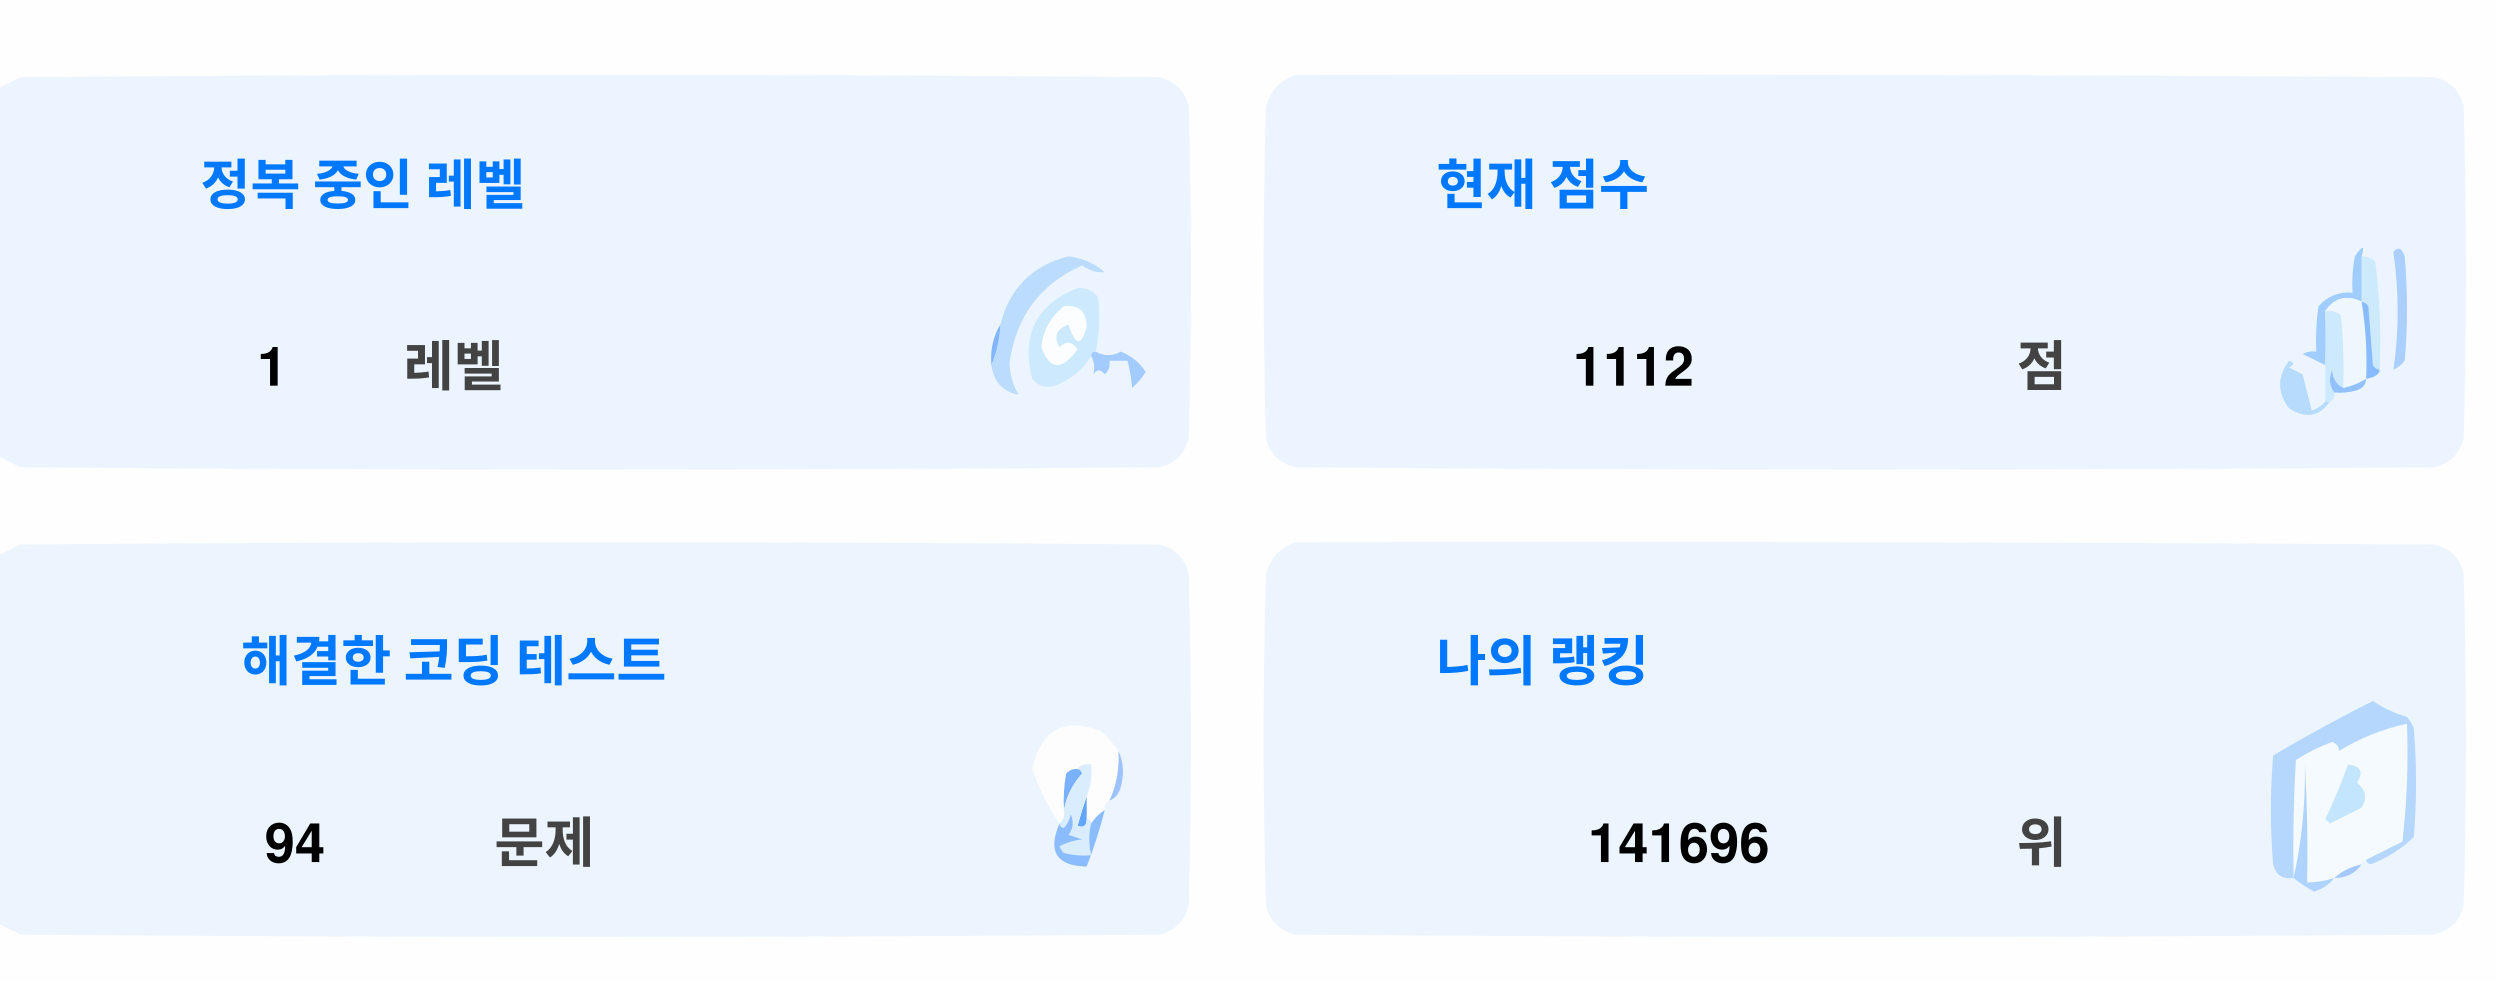
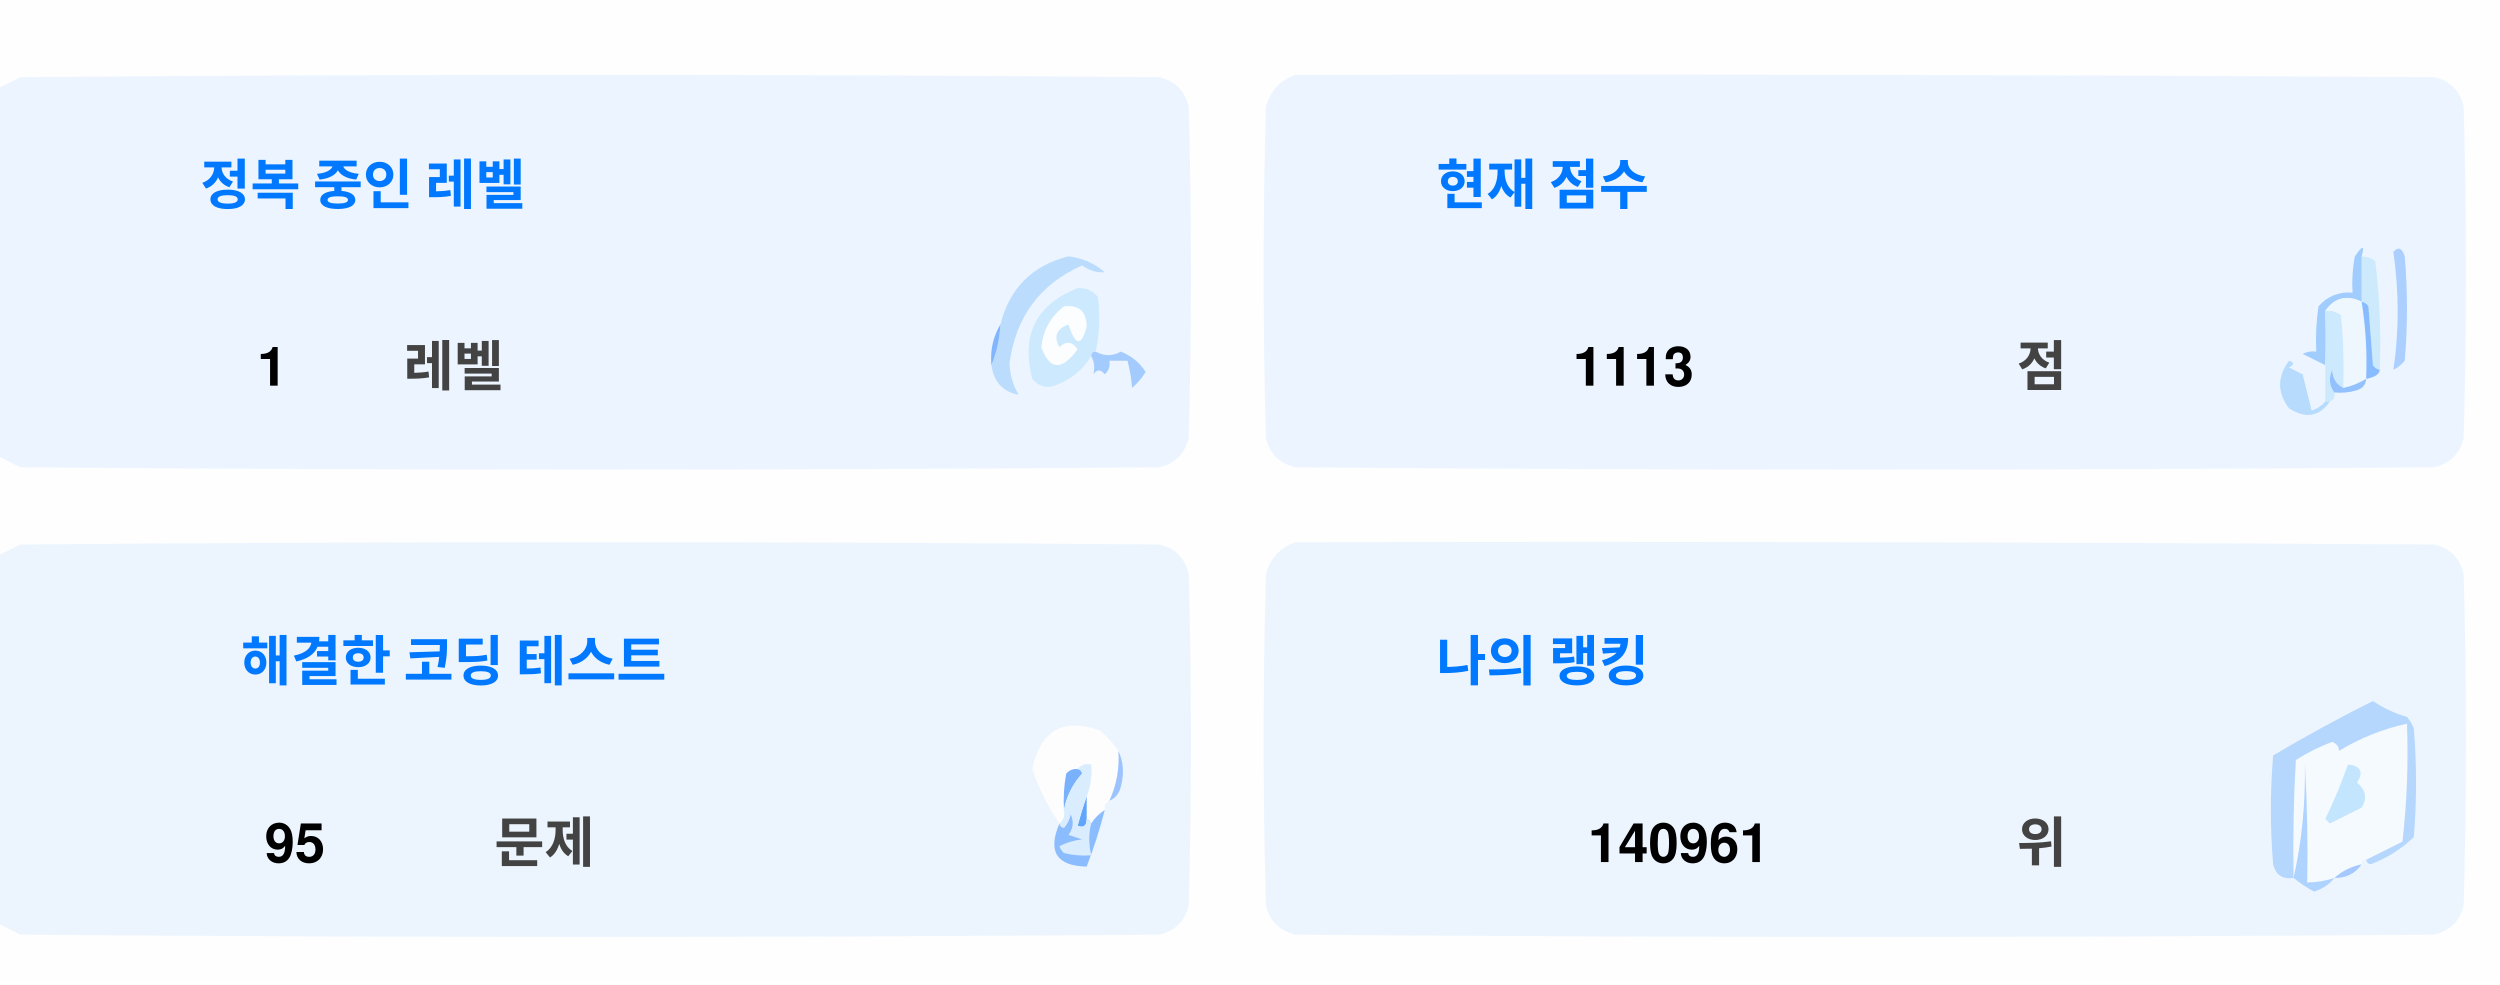
<svg xmlns="http://www.w3.org/2000/svg" version="1.1" width="551px" height="217px" style="shape-rendering:geometricPrecision; text-rendering:geometricPrecision; image-rendering:optimizeQuality; fill-rule:evenodd; clip-rule:evenodd">
  <style>.title {fill: #434343;font-size: 1rem;line-height: 1.5rem;font-weight: bold;font-family: -apple-system, BlinkMacSystemFont, Segoe UI, Helvetica, Arial, sans-serif, Apple Color Emoji, Segoe UI Emoji;}.desc {fill: #434343;font-size: 2.5rem;font-weight: bold;line-height: 1.5rem;font-family: -apple-system, BlinkMacSystemFont, Segoe UI, Helvetica, Arial, sans-serif, Apple Color Emoji, Segoe UI Emoji;}.desc-2 {fill: #434343;font-size: 1rem;font-weight: bold;line-height: 1.5rem;font-family: -apple-system, BlinkMacSystemFont, Segoe UI, Helvetica, Arial, sans-serif, Apple Color Emoji, Segoe UI Emoji;}.text, .desc {animation: twinkling 4s ease-in-out infinite;}@keyframes twinkling {40% { opacity: 1; }50% { opacity: 0.5; }60% { opacity: 1; }70% { opacity: 0.5; }80% { opacity: 1; }}</style>
  <g>
    <path style="opacity:1" fill="#fefefe" d="M -0.5,-0.5 C 183.167,-0.5 366.833,-0.5 550.5,-0.5C 550.5,71.833 550.5,144.167 550.5,216.5C 366.833,216.5 183.167,216.5 -0.5,216.5C -0.5,212.167 -0.5,207.833 -0.5,203.5C 1.14,204.32 2.807,205.153 4.5,206C 88.167,206.667 171.833,206.667 255.5,206C 259,205.167 261.167,203 262,199.5C 262.667,175.167 262.667,150.833 262,126.5C 261.167,123 259,120.833 255.5,120C 171.833,119.333 88.167,119.333 4.5,120C 2.807,120.847 1.14,121.68 -0.5,122.5C -0.5,115.167 -0.5,107.833 -0.5,100.5C 1.14,101.32 2.807,102.153 4.5,103C 88.167,103.667 171.833,103.667 255.5,103C 259,102.167 261.167,100 262,96.5C 262.667,72.167 262.667,47.833 262,23.5C 261.167,20 259,17.833 255.5,17C 171.833,16.333 88.167,16.333 4.5,17C 2.807,17.847 1.14,18.68 -0.5,19.5C -0.5,12.833 -0.5,6.167 -0.5,-0.5 Z" />
  </g>
  <g>
    <path style="opacity:1" fill="#ecf5ff" d="M -0.5,100.5 C -0.5,73.5 -0.5,46.5 -0.5,19.5C 1.14,18.68 2.807,17.847 4.5,17C 88.167,16.333 171.833,16.333 255.5,17C 259,17.833 261.167,20 262,23.5C 262.667,47.833 262.667,72.167 262,96.5C 261.167,100 259,102.167 255.5,103C 171.833,103.667 88.167,103.667 4.5,103C 2.807,102.153 1.14,101.32 -0.5,100.5 Z" />
  </g>
  <g>
    <path style="opacity:1" fill="#ecf5ff" d="M 285.5,16.5 C 369.167,16.333 452.834,16.5 536.5,17C 540,17.833 542.167,20 543,23.5C 543.667,47.833 543.667,72.167 543,96.5C 542.167,100 540,102.167 536.5,103C 452.833,103.667 369.167,103.667 285.5,103C 282,102.167 279.833,100 279,96.5C 278.333,72.167 278.333,47.833 279,23.5C 280.018,19.985 282.185,17.652 285.5,16.5 Z" />
  </g>
  <g>
    <path style="opacity:1" fill="#cdeafd" d="M 520.5,56.5 C 521.583,56.539 522.583,56.873 523.5,57.5C 524.498,65.472 524.831,73.472 524.5,81.5C 523.883,81.389 523.383,81.056 523,80.5C 522.667,76.167 522.333,71.833 522,67.5C 521.617,66.944 521.117,66.611 520.5,66.5C 520.5,63.167 520.5,59.833 520.5,56.5 Z" />
  </g>
  <g>
    <path style="opacity:1" fill="#abcfff" d="M 527.5,55.5 C 528.566,54.308 529.399,54.641 530,56.5C 530.667,64.167 530.667,71.833 530,79.5C 529.311,80.357 528.478,81.023 527.5,81.5C 528.758,73.08 528.758,64.414 527.5,55.5 Z" />
  </g>
  <g>
    <path style="opacity:1" fill="#bbdcfd" d="M 218.5,80.5 C 219.657,77.727 220.324,74.727 220.5,71.5C 222.49,63.51 227.49,58.51 235.5,56.5C 238.528,56.847 241.194,58.014 243.5,60C 241.744,60.141 240.078,59.641 238.5,58.5C 229.247,62.607 223.914,69.773 222.5,80C 222.565,82.526 223.232,84.859 224.5,87C 221.07,86.397 219.07,84.231 218.5,80.5 Z" />
  </g>
  <g>
    <path style="opacity:1" fill="#cde9fd" d="M 241.5,77.5 C 240.833,77.5 240.5,77.833 240.5,78.5C 238.628,81.529 235.961,83.695 232.5,85C 230.536,85.624 228.869,85.124 227.5,83.5C 225.021,73.791 228.354,67.124 237.5,63.5C 239.374,63.39 240.874,64.056 242,65.5C 242.497,69.524 242.331,73.524 241.5,77.5 Z" />
  </g>
  <g>
    <path style="opacity:1" fill="#fcfdfe" d="M 234.5,67.5 C 237.826,67.162 239.493,68.662 239.5,72C 238.334,76.434 237,76.267 235.5,71.5C 232.832,72.515 232.166,74.182 233.5,76.5C 235.017,75.089 236.351,75.256 237.5,77C 234.006,81.771 231.34,81.605 229.5,76.5C 229.904,72.771 231.571,69.771 234.5,67.5 Z" />
  </g>
  <g>
    <path style="opacity:1" fill="#a1ccfe" d="M 520.5,56.5 C 520.5,59.833 520.5,63.167 520.5,66.5C 517.238,64.922 514.572,65.589 512.5,68.5C 512.617,72.81 512.617,76.81 512.5,80.5C 510.86,79.68 509.193,78.847 507.5,78C 508.448,77.517 509.448,77.35 510.5,77.5C 510.335,74.15 510.502,70.817 511,67.5C 512.995,65.253 515.495,64.253 518.5,64.5C 518.336,61.813 518.503,59.146 519,56.5C 520.731,53.969 521.231,53.969 520.5,56.5 Z" />
  </g>
  <g>
    <path style="opacity:1" fill="#cde9fd" d="M 512.5,68.5 C 513.822,68.33 514.989,68.663 516,69.5C 516.499,74.823 516.666,80.156 516.5,85.5C 514.955,84.77 514.122,83.437 514,81.5C 513.22,83.387 513.387,85.054 514.5,86.5C 514.672,87.492 514.338,88.158 513.5,88.5C 513.167,88.5 512.833,88.5 512.5,88.5C 512.5,85.833 512.5,83.167 512.5,80.5C 512.617,76.81 512.617,72.81 512.5,68.5 Z" />
  </g>
  <g>
    <path style="opacity:1" fill="#eef6fe" d="M 520.5,66.5 C 521.407,72.106 521.74,77.773 521.5,83.5C 519.95,84.441 518.284,85.108 516.5,85.5C 516.666,80.156 516.499,74.823 516,69.5C 514.989,68.663 513.822,68.33 512.5,68.5C 514.572,65.589 517.238,64.922 520.5,66.5 Z" />
  </g>
  <g>
    <path style="opacity:1" fill="#88bcff" d="M 520.5,66.5 C 521.117,66.611 521.617,66.944 522,67.5C 522.333,71.833 522.667,76.167 523,80.5C 523.383,81.056 523.883,81.389 524.5,81.5C 524.445,82.469 523.445,83.136 521.5,83.5C 521.74,77.773 521.407,72.106 520.5,66.5 Z" />
  </g>
  <g>
    <path style="opacity:1" fill="#82b5fe" d="M 220.5,71.5 C 220.324,74.727 219.657,77.727 218.5,80.5C 218.215,77.171 218.882,74.171 220.5,71.5 Z" />
  </g>
  <g>
    <path style="opacity:1" fill="#a3cbfe" d="M 240.5,78.5 C 240.5,77.833 240.833,77.5 241.5,77.5C 243.391,78.536 245.224,78.536 247,77.5C 249.391,78.429 251.225,79.929 252.5,82C 251.681,83.319 250.681,84.486 249.5,85.5C 249.409,83.777 249.075,81.777 248.5,79.5C 247.167,79.5 245.833,79.5 244.5,79.5C 244.719,80.675 244.386,81.675 243.5,82.5C 242.575,81.359 241.741,81.359 241,82.5C 241.331,80.981 241.164,79.648 240.5,78.5 Z" />
  </g>
  <g>
    <path style="opacity:1" fill="#b7dbfd" d="M 512.5,88.5 C 512.833,88.5 513.167,88.5 513.5,88.5C 511.199,91.857 508.199,92.357 504.5,90C 501.872,86.535 501.872,83.035 504.5,79.5C 505.696,79.846 505.696,80.346 504.5,81C 505.5,81.5 506.5,82 507.5,82.5C 508.167,85.167 508.833,87.833 509.5,90.5C 510.739,90.058 511.739,89.391 512.5,88.5 Z" />
  </g>
  <g>
    <path style="opacity:1" fill="#92c1fe" d="M 516.5,85.5 C 518.284,85.108 519.95,84.441 521.5,83.5C 521.423,84.75 520.756,85.583 519.5,86C 517.866,86.493 516.199,86.66 514.5,86.5C 513.387,85.054 513.22,83.387 514,81.5C 514.122,83.437 514.955,84.77 516.5,85.5 Z" />
  </g>
  <g>
    <path style="opacity:1" fill="#ecf5fe" d="M -0.5,203.5 C -0.5,176.5 -0.5,149.5 -0.5,122.5C 1.14,121.68 2.807,120.847 4.5,120C 88.167,119.333 171.833,119.333 255.5,120C 259,120.833 261.167,123 262,126.5C 262.667,150.833 262.667,175.167 262,199.5C 261.167,203 259,205.167 255.5,206C 171.833,206.667 88.167,206.667 4.5,206C 2.807,205.153 1.14,204.32 -0.5,203.5 Z" />
  </g>
  <g>
    <path style="opacity:1" fill="#ecf5fe" d="M 285.5,119.5 C 369.167,119.333 452.834,119.5 536.5,120C 540,120.833 542.167,123 543,126.5C 543.667,150.833 543.667,175.167 543,199.5C 542.167,203 540,205.167 536.5,206C 452.833,206.667 369.167,206.667 285.5,206C 282,205.167 279.833,203 279,199.5C 278.333,175.167 278.333,150.833 279,126.5C 280.018,122.985 282.185,120.652 285.5,119.5 Z" />
  </g>
  <g>
    <path style="opacity:1" fill="#fdfdfe" d="M 246.5,165.5 C 246.758,169.367 246.092,173.034 244.5,176.5C 243.662,176.842 243.328,177.508 243.5,178.5C 242.272,179.306 241.272,180.306 240.5,181.5C 240.5,180.833 240.167,180.5 239.5,180.5C 239.5,178.833 239.5,177.167 239.5,175.5C 240.369,173.283 240.702,170.95 240.5,168.5C 239.209,168.263 238.209,168.596 237.5,169.5C 236.504,169.414 235.671,169.748 235,170.5C 234.503,173.146 234.336,175.813 234.5,178.5C 234.737,179.791 234.404,180.791 233.5,181.5C 230.986,177.806 228.986,173.806 227.5,169.5C 229.309,160.957 234.309,158.124 242.5,161C 244.07,162.397 245.404,163.897 246.5,165.5 Z" />
  </g>
  <g>
    <path style="opacity:1" fill="#f5faff" d="M 521.5,189.5 C 520.833,189.5 520.5,189.833 520.5,190.5C 518.181,190.992 516.181,191.992 514.5,193.5C 512.565,194.15 510.565,194.483 508.5,194.5C 508.666,185.827 508.5,177.16 508,168.5C 508.141,177.227 507.308,185.56 505.5,193.5C 505.334,184.827 505.5,176.16 506,167.5C 508.527,165.903 511.194,164.57 514,163.5C 515.011,163.892 515.511,164.559 515.5,165.5C 520.21,162.641 525.21,160.641 530.5,159.5C 530.831,168.192 530.498,176.859 529.5,185.5C 526.807,186.847 524.14,188.18 521.5,189.5 Z" />
  </g>
  <g>
    <path style="opacity:1" fill="#b6d7fd" d="M 521.5,189.5 C 524.14,188.18 526.807,186.847 529.5,185.5C 530.498,176.859 530.831,168.192 530.5,159.5C 525.21,160.641 520.21,162.641 515.5,165.5C 515.511,164.559 515.011,163.892 514,163.5C 511.194,164.57 508.527,165.903 506,167.5C 505.5,176.16 505.334,184.827 505.5,193.5C 503.089,193.863 501.589,192.863 501,190.5C 500.333,182.5 500.333,174.5 501,166.5C 508.173,162.246 515.507,158.246 523,154.5C 525.304,156.068 527.804,157.235 530.5,158C 531.126,158.75 531.626,159.584 532,160.5C 532.667,168.5 532.667,176.5 532,184.5C 529.292,187.111 526.125,189.111 522.5,190.5C 521.893,190.376 521.56,190.043 521.5,189.5 Z" />
  </g>
  <g>
    <path style="opacity:1" fill="#c3e5fe" d="M 517.5,168.5 C 520.317,168.801 520.984,170.134 519.5,172.5C 521.439,174.122 521.772,175.956 520.5,178C 518.167,179.167 515.833,180.333 513.5,181.5C 513.167,181.167 512.833,180.833 512.5,180.5C 514.414,176.515 516.081,172.515 517.5,168.5 Z" />
  </g>
  <g>
    <path style="opacity:1" fill="#7ab1fc" d="M 237.5,169.5 C 238.043,169.56 238.376,169.893 238.5,170.5C 236.395,172.836 235.062,175.503 234.5,178.5C 234.336,175.813 234.503,173.146 235,170.5C 235.671,169.748 236.504,169.414 237.5,169.5 Z" />
  </g>
  <g>
    <path style="opacity:1" fill="#afd3ff" d="M 514.5,193.5 C 513.378,194.947 511.878,195.947 510,196.5C 508.348,195.601 506.848,194.601 505.5,193.5C 507.308,185.56 508.141,177.227 508,168.5C 508.5,177.16 508.666,185.827 508.5,194.5C 510.565,194.483 512.565,194.15 514.5,193.5 Z" />
  </g>
  <g>
    <path style="opacity:1" fill="#9cc3fd" d="M 246.5,165.5 C 247.634,167.966 247.801,170.633 247,173.5C 246.623,174.942 245.79,175.942 244.5,176.5C 246.092,173.034 246.758,169.367 246.5,165.5 Z" />
  </g>
  <g>
    <path style="opacity:1" fill="#62a6fc" d="M 239.5,175.5 C 239.5,177.167 239.5,178.833 239.5,180.5C 239.483,182.028 238.816,182.528 237.5,182C 238.117,179.723 238.784,177.556 239.5,175.5 Z" />
  </g>
  <g>
    <path style="opacity:1" fill="#daedfe" d="M 237.5,169.5 C 238.209,168.596 239.209,168.263 240.5,168.5C 240.702,170.95 240.369,173.283 239.5,175.5C 238.784,177.556 238.117,179.723 237.5,182C 238.816,182.528 239.483,182.028 239.5,180.5C 240.167,180.5 240.5,180.833 240.5,181.5C 239.918,183.669 239.918,186.002 240.5,188.5C 238.473,188.662 236.473,188.495 234.5,188C 234.043,187.586 233.709,187.086 233.5,186.5C 235.078,185.702 236.744,185.202 238.5,185C 237.5,184.667 236.5,184.333 235.5,184C 236.554,182.612 236.72,181.112 236,179.5C 235.751,180.624 235.251,181.624 234.5,182.5C 233.893,182.376 233.56,182.043 233.5,181.5C 234.404,180.791 234.737,179.791 234.5,178.5C 235.062,175.503 236.395,172.836 238.5,170.5C 238.376,169.893 238.043,169.56 237.5,169.5 Z" />
  </g>
  <g>
    <path style="opacity:1" fill="#8bbcfd" d="M 243.5,178.5 C 242.395,182.803 241.062,186.969 239.5,191C 232.857,190.847 230.857,187.68 233.5,181.5C 233.56,182.043 233.893,182.376 234.5,182.5C 235.251,181.624 235.751,180.624 236,179.5C 236.72,181.112 236.554,182.612 235.5,184C 236.5,184.333 237.5,184.667 238.5,185C 236.744,185.202 235.078,185.702 233.5,186.5C 233.709,187.086 234.043,187.586 234.5,188C 236.473,188.495 238.473,188.662 240.5,188.5C 239.918,186.002 239.918,183.669 240.5,181.5C 241.272,180.306 242.272,179.306 243.5,178.5 Z" />
  </g>
  <g>
    <path style="opacity:1" fill="#a4c8ff" d="M 520.5,190.5 C 519.089,192.539 517.089,193.539 514.5,193.5C 516.181,191.992 518.181,190.992 520.5,190.5 Z" />
  </g>
  <text text-anchor="middle" x="80" y="45" class="title" style="fill:#0078ff;" stroke="#none" stroke-width="1">정복 중인 레벨</text>
  <text text-anchor="middle" x="60" y="85" class="desc" style="fill:#000000;" stroke="#none" stroke-width="1">1</text>
  <text text-anchor="middle" x="100" y="85" class="desc-2" style="fill:#434343;" stroke="#none" stroke-width="1">레벨</text>
  <text text-anchor="middle" x="340" y="45" class="title" style="fill:#0078ff;" stroke="#none" stroke-width="1">현재 점수</text>
-   <text text-anchor="middle" x="360" y="85" class="desc" style="fill:#000000;" stroke="#none" stroke-width="1">1112</text>
+   <text text-anchor="middle" x="360" y="85" class="desc" style="fill:#000000;" stroke="#none" stroke-width="1">1113</text>
  <text text-anchor="middle" x="450" y="85" class="desc-2" style="fill:#434343;" stroke="#none" stroke-width="1">점</text>
  <text text-anchor="middle" x="100" y="150" class="title" style="fill:#0078ff;" stroke="#none" stroke-width="1">해결한 코딩 테스트</text>
-   <text text-anchor="middle" x="65" y="190" class="desc" style="fill:#000000;" stroke="#none" stroke-width="1">94</text>
+   <text text-anchor="middle" x="65" y="190" class="desc" style="fill:#000000;" stroke="#none" stroke-width="1">95</text>
  <text text-anchor="middle" x="120" y="190" class="desc-2" style="fill:#434343;" stroke="#none" stroke-width="1">문제</text>
  <text text-anchor="middle" x="340" y="150" class="title" style="fill:#0078ff;" stroke="#none" stroke-width="1">나의 랭킹</text>
-   <text text-anchor="middle" x="370" y="190" class="desc" style="fill:#000000;" stroke="#none" stroke-width="1">141696</text>
+   <text text-anchor="middle" x="370" y="190" class="desc" style="fill:#000000;" stroke="#none" stroke-width="1">140961</text>
  <text text-anchor="middle" x="450" y="190" class="desc-2" style="fill:#434343;" stroke="#none" stroke-width="1">위</text>
</svg>
